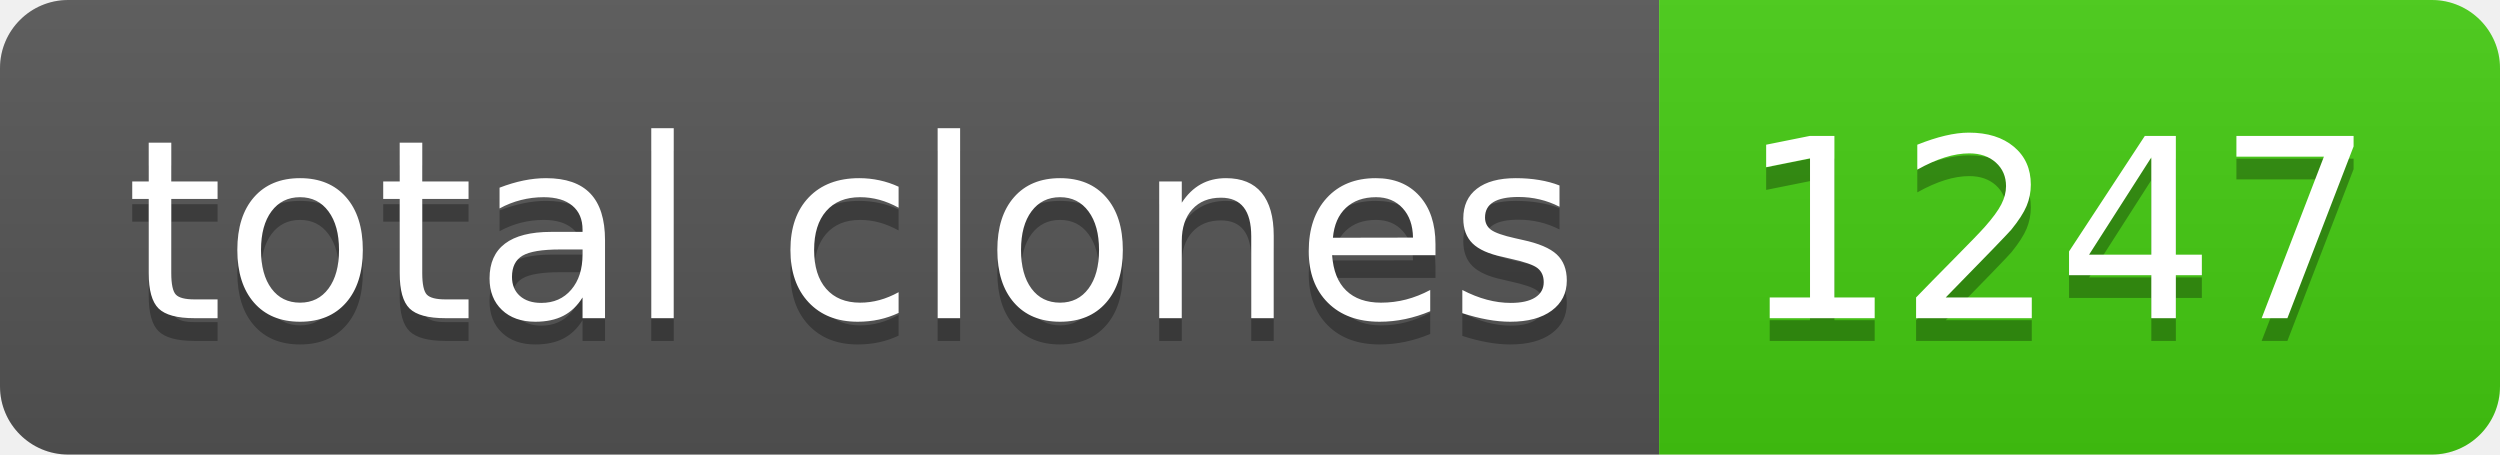
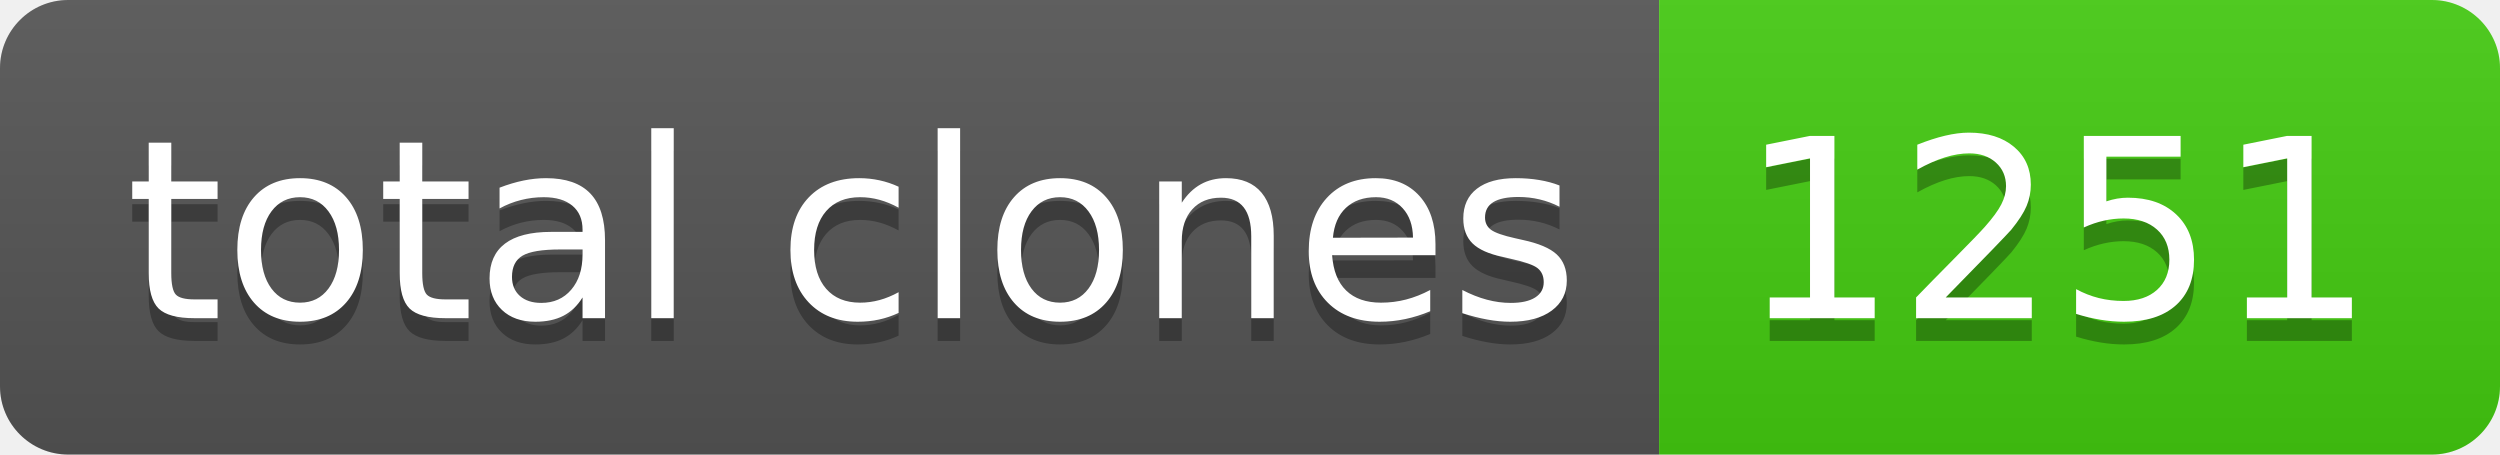
- <svg xmlns="http://www.w3.org/2000/svg" width="110" height="20" role="img" aria-label="total clones: 1247">
+ <svg xmlns="http://www.w3.org/2000/svg" width="110" height="20" role="img" aria-label="total clones: 1251">
  <linearGradient id="s" x2="0" y2="100%">
    <stop offset="0" stop-color="#bbb" stop-opacity=".1" />
    <stop offset="1" stop-opacity=".1" />
  </linearGradient>
  <clipPath id="r">
    <rect width="110" height="20" rx="3" fill="#fff" />
  </clipPath>
  <g clip-path="url(#r)">
    <rect width="73" height="20" fill="#555" />
    <rect x="73" width="37" height="20" fill="#4c1" />
    <rect width="110" height="20" fill="url(#s)" />
  </g>
  <g fill="#fff" text-anchor="middle" font-family="Verdana,Geneva,DejaVu Sans,sans-serif" text-rendering="geometricPrecision" font-size="110">
    <text aria-hidden="true" x="375" y="150" fill="#010101" fill-opacity=".3" transform="scale(.1)" textLength="630">total clones</text>
    <text x="375" y="140" transform="scale(.1)" fill="#fff" textLength="630">total clones</text>
-     <text aria-hidden="true" x="905" y="150" fill="#010101" fill-opacity=".3" transform="scale(.1)" textLength="270">1247</text>
-     <text x="905" y="140" transform="scale(.1)" fill="#fff" textLength="270">1247</text>
+     <text aria-hidden="true" x="905" y="150" fill="#010101" fill-opacity=".3" transform="scale(.1)" textLength="270">1251</text>
+     <text x="905" y="140" transform="scale(.1)" fill="#fff" textLength="270">1251</text>
  </g>
</svg>
